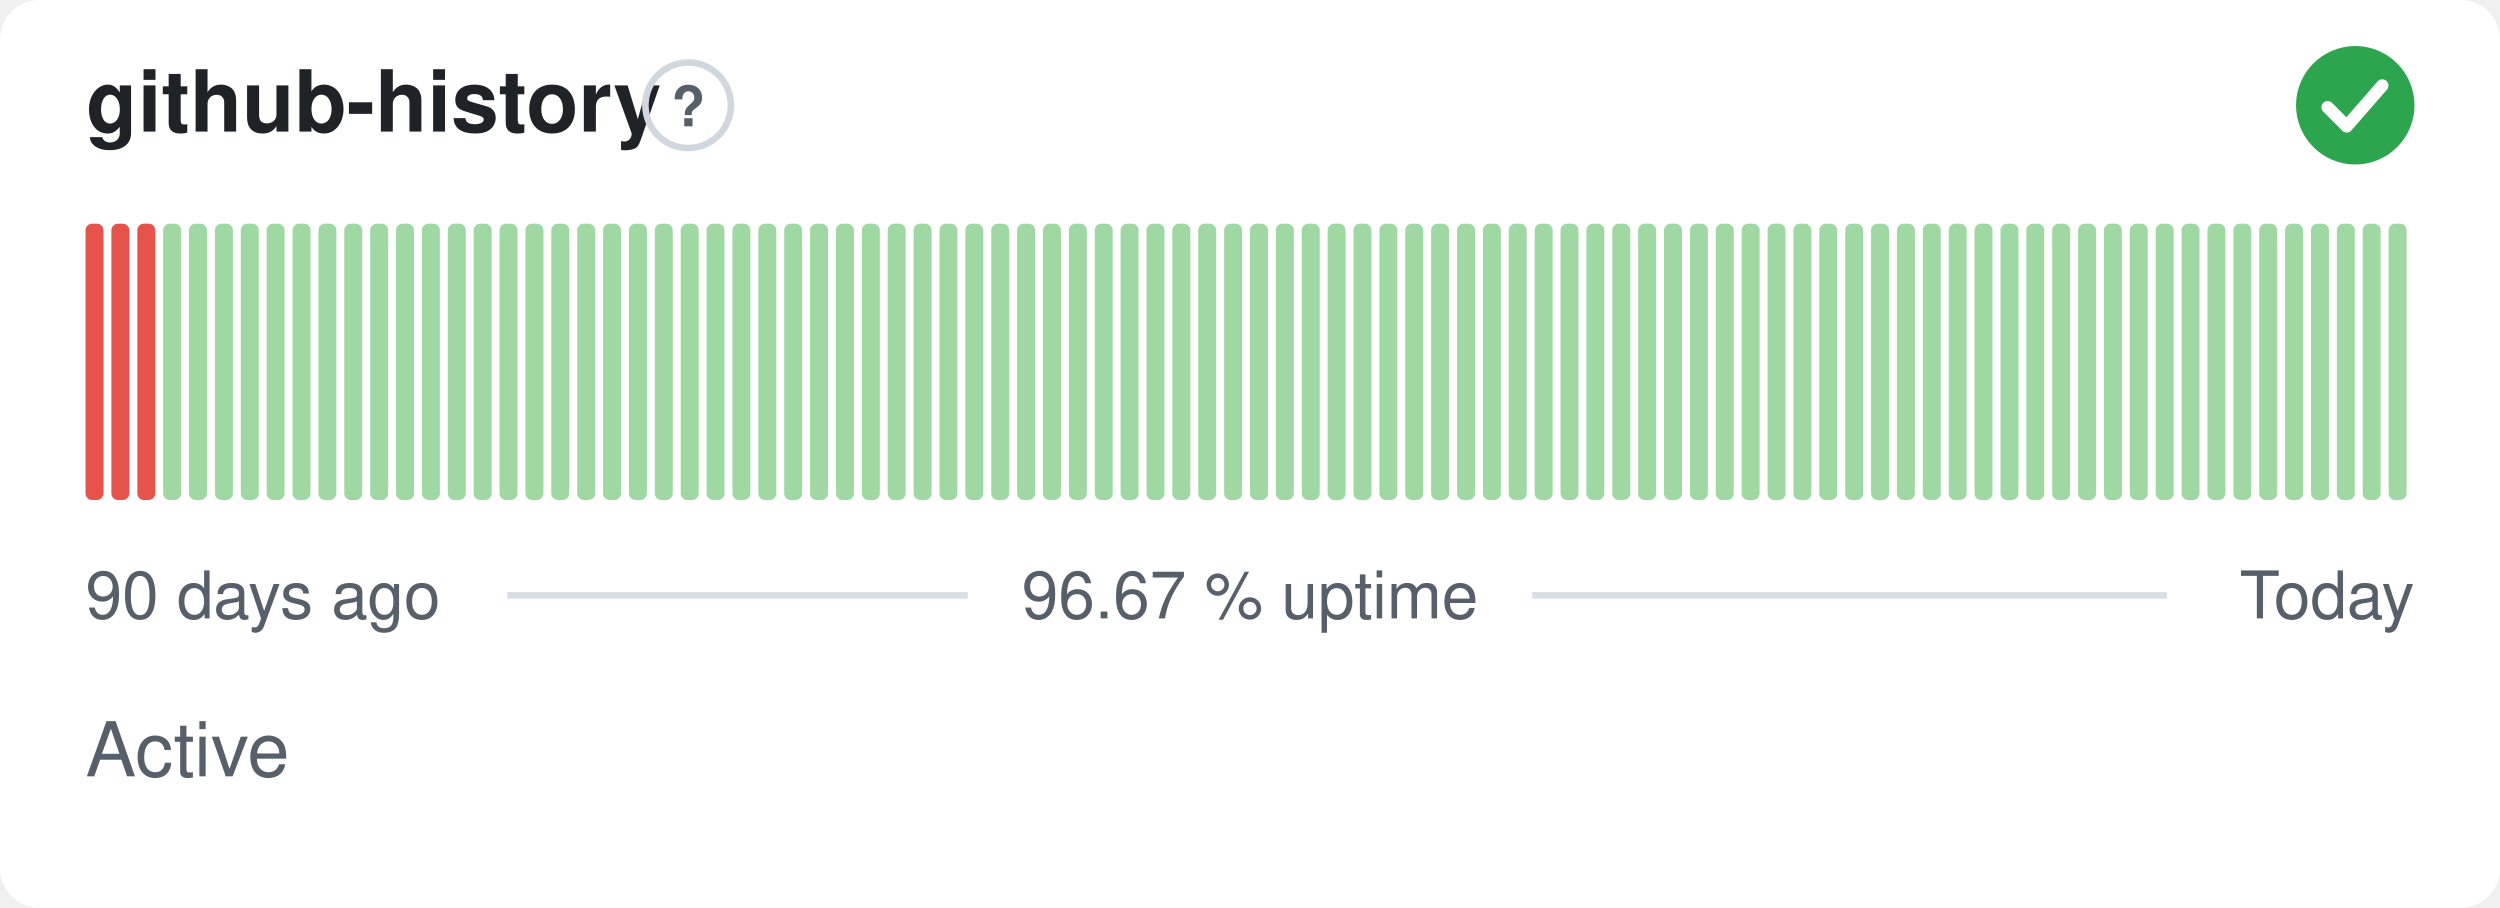
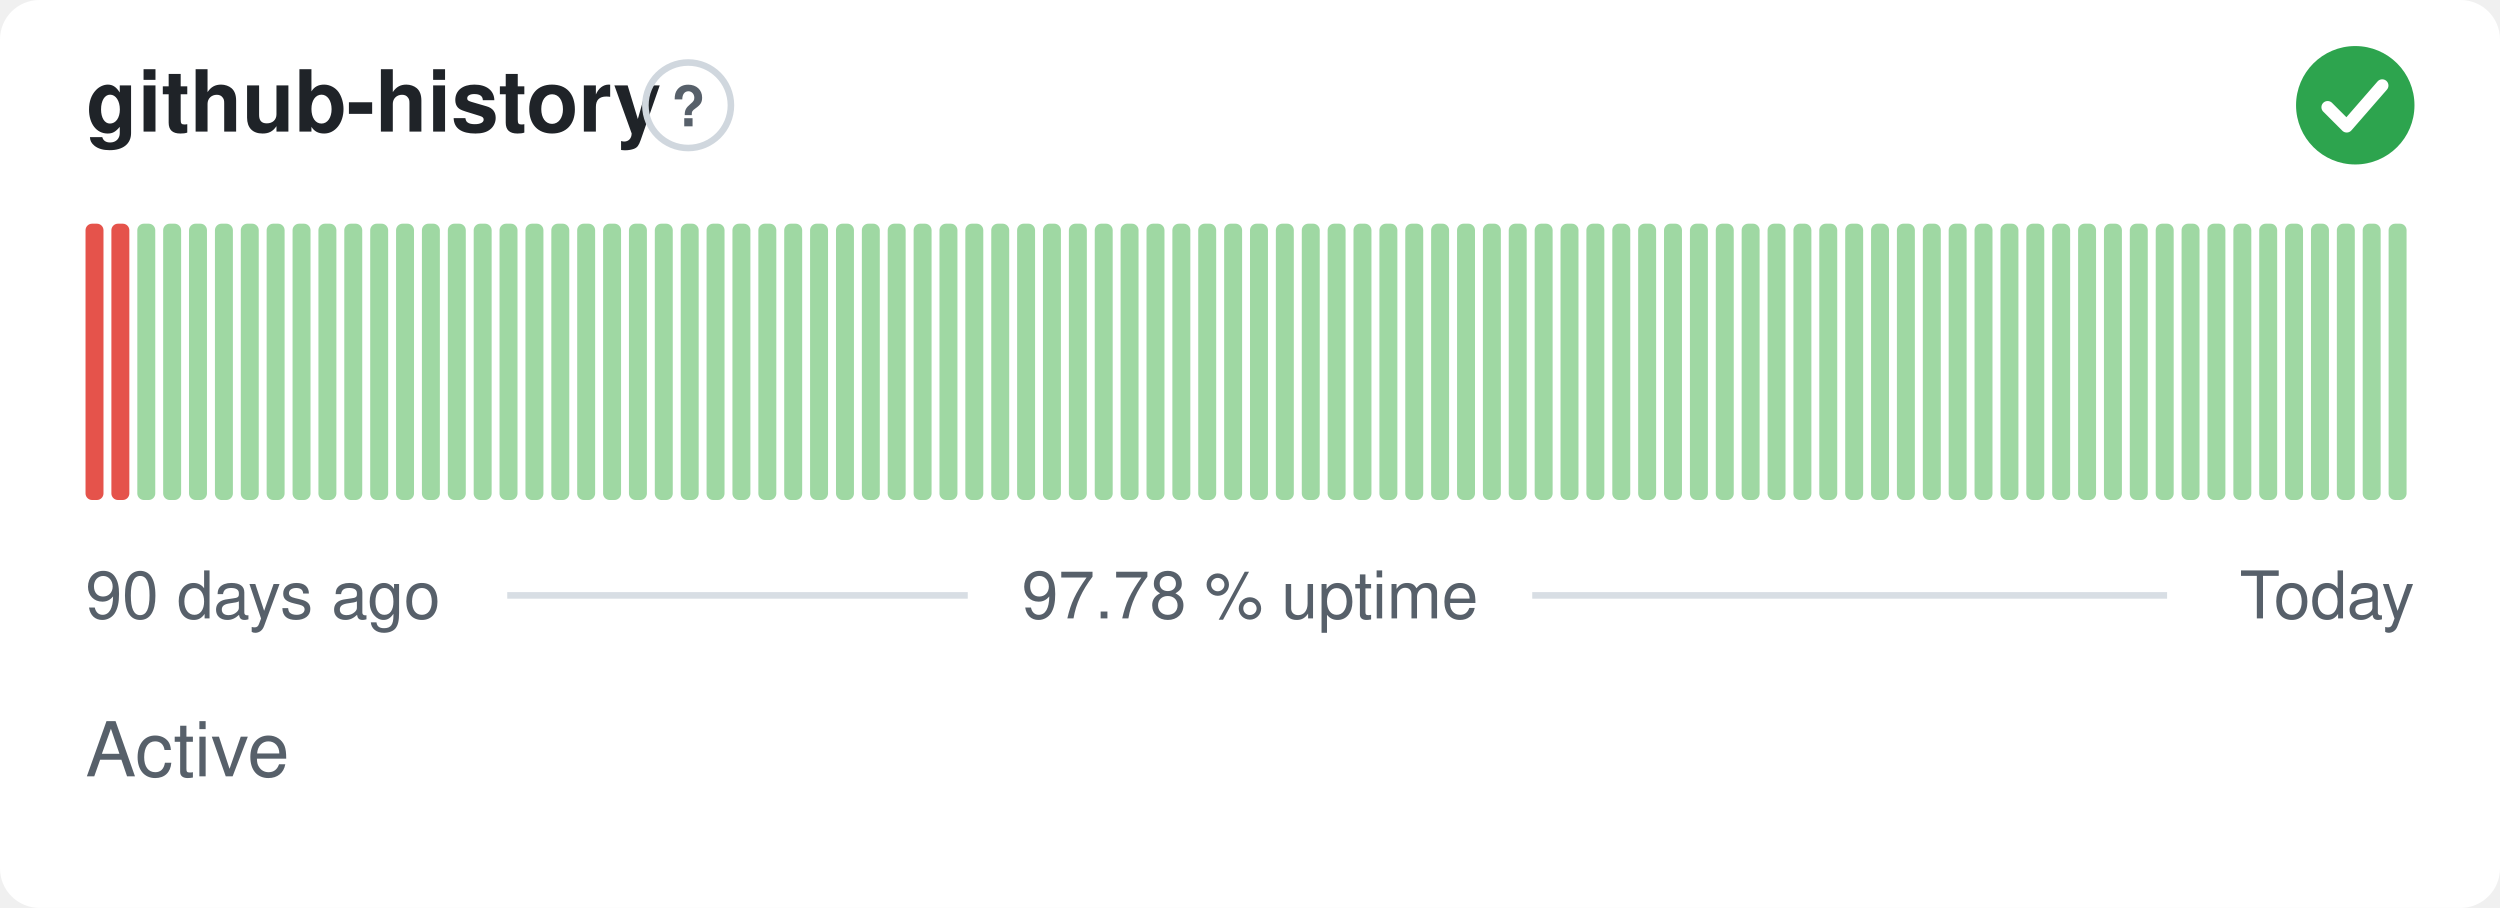
- <svg xmlns="http://www.w3.org/2000/svg" width="380" height="138" viewBox="0 0 380 138" role="img" aria-label="github-history: Active, 96.67 % uptime over the last 90 days" font-family="-apple-system,BlinkMacSystemFont,'Segoe UI',Helvetica,Arial,sans-serif">
+ <svg xmlns="http://www.w3.org/2000/svg" width="380" height="138" viewBox="0 0 380 138" role="img" aria-label="github-history: Active, 97.78 % uptime over the last 90 days" font-family="-apple-system,BlinkMacSystemFont,'Segoe UI',Helvetica,Arial,sans-serif">
  <style>
    @media (prefers-color-scheme: dark) {
      .bg { fill: #0d1117 }
      .title { fill: #e6edf3 }
      .muted { fill: #8b949e }
      .hint { stroke: #30363d }
      .rule { stroke: #30363d }
      .nodata { fill: #21262d }
    }
  </style>
  <rect class="bg" width="380" height="138" rx="6" fill="#ffffff" />
  <text class="title" x="13" y="20" font-size="13" font-weight="600" fill="#1f2328">github-history</text>
  <circle class="hint" cx="104.6" cy="16" r="6.5" fill="none" stroke="#d0d7de" stroke-width="1" />
  <text class="muted" x="104.6" y="19.2" text-anchor="middle" font-size="8.5" font-weight="700" fill="#57606a">?</text>
  <circle cx="358" cy="16" r="9" fill="#2da44e" />
  <path d="M353.80 16.30l2.90 2.90 5.40 -6.20" fill="none" stroke="#fff" stroke-width="1.89" stroke-linecap="round" stroke-linejoin="round" />
  <rect x="13.00" y="34.00" width="2.73" height="42.00" rx="1" fill="#e5534b" />
  <rect x="16.93" y="34.00" width="2.73" height="42.00" rx="1" fill="#e5534b" />
-   <rect x="20.87" y="34.00" width="2.73" height="42.00" rx="1" fill="#e5534b" />
+   <rect x="20.87" y="34.00" width="2.73" height="42.00" rx="1" fill="#9fd8a3" />
  <rect x="24.80" y="34.00" width="2.73" height="42.00" rx="1" fill="#9fd8a3" />
  <rect x="28.73" y="34.00" width="2.73" height="42.00" rx="1" fill="#9fd8a3" />
  <rect x="32.67" y="34.00" width="2.73" height="42.00" rx="1" fill="#9fd8a3" />
  <rect x="36.60" y="34.00" width="2.73" height="42.00" rx="1" fill="#9fd8a3" />
  <rect x="40.53" y="34.00" width="2.73" height="42.00" rx="1" fill="#9fd8a3" />
  <rect x="44.47" y="34.00" width="2.73" height="42.00" rx="1" fill="#9fd8a3" />
  <rect x="48.40" y="34.00" width="2.73" height="42.00" rx="1" fill="#9fd8a3" />
  <rect x="52.33" y="34.00" width="2.73" height="42.00" rx="1" fill="#9fd8a3" />
  <rect x="56.27" y="34.00" width="2.73" height="42.00" rx="1" fill="#9fd8a3" />
  <rect x="60.20" y="34.00" width="2.73" height="42.00" rx="1" fill="#9fd8a3" />
  <rect x="64.13" y="34.00" width="2.73" height="42.00" rx="1" fill="#9fd8a3" />
  <rect x="68.07" y="34.00" width="2.73" height="42.00" rx="1" fill="#9fd8a3" />
  <rect x="72.00" y="34.00" width="2.73" height="42.00" rx="1" fill="#9fd8a3" />
  <rect x="75.93" y="34.00" width="2.73" height="42.00" rx="1" fill="#9fd8a3" />
  <rect x="79.87" y="34.00" width="2.73" height="42.00" rx="1" fill="#9fd8a3" />
  <rect x="83.80" y="34.00" width="2.73" height="42.00" rx="1" fill="#9fd8a3" />
  <rect x="87.73" y="34.00" width="2.73" height="42.00" rx="1" fill="#9fd8a3" />
  <rect x="91.67" y="34.00" width="2.73" height="42.00" rx="1" fill="#9fd8a3" />
  <rect x="95.60" y="34.00" width="2.73" height="42.00" rx="1" fill="#9fd8a3" />
  <rect x="99.53" y="34.00" width="2.73" height="42.00" rx="1" fill="#9fd8a3" />
  <rect x="103.47" y="34.00" width="2.73" height="42.00" rx="1" fill="#9fd8a3" />
  <rect x="107.40" y="34.00" width="2.73" height="42.00" rx="1" fill="#9fd8a3" />
  <rect x="111.33" y="34.00" width="2.73" height="42.00" rx="1" fill="#9fd8a3" />
  <rect x="115.27" y="34.00" width="2.73" height="42.00" rx="1" fill="#9fd8a3" />
  <rect x="119.20" y="34.00" width="2.73" height="42.00" rx="1" fill="#9fd8a3" />
  <rect x="123.13" y="34.00" width="2.73" height="42.00" rx="1" fill="#9fd8a3" />
  <rect x="127.07" y="34.00" width="2.73" height="42.00" rx="1" fill="#9fd8a3" />
  <rect x="131.00" y="34.00" width="2.73" height="42.00" rx="1" fill="#9fd8a3" />
  <rect x="134.93" y="34.00" width="2.73" height="42.00" rx="1" fill="#9fd8a3" />
  <rect x="138.87" y="34.00" width="2.73" height="42.00" rx="1" fill="#9fd8a3" />
  <rect x="142.80" y="34.00" width="2.73" height="42.00" rx="1" fill="#9fd8a3" />
  <rect x="146.73" y="34.00" width="2.73" height="42.00" rx="1" fill="#9fd8a3" />
  <rect x="150.67" y="34.00" width="2.73" height="42.00" rx="1" fill="#9fd8a3" />
  <rect x="154.60" y="34.00" width="2.73" height="42.00" rx="1" fill="#9fd8a3" />
  <rect x="158.53" y="34.00" width="2.73" height="42.00" rx="1" fill="#9fd8a3" />
  <rect x="162.47" y="34.00" width="2.73" height="42.00" rx="1" fill="#9fd8a3" />
  <rect x="166.40" y="34.00" width="2.73" height="42.00" rx="1" fill="#9fd8a3" />
  <rect x="170.33" y="34.00" width="2.73" height="42.00" rx="1" fill="#9fd8a3" />
  <rect x="174.27" y="34.00" width="2.73" height="42.00" rx="1" fill="#9fd8a3" />
  <rect x="178.20" y="34.00" width="2.73" height="42.00" rx="1" fill="#9fd8a3" />
  <rect x="182.13" y="34.00" width="2.73" height="42.00" rx="1" fill="#9fd8a3" />
  <rect x="186.07" y="34.00" width="2.73" height="42.00" rx="1" fill="#9fd8a3" />
  <rect x="190.00" y="34.00" width="2.73" height="42.00" rx="1" fill="#9fd8a3" />
  <rect x="193.93" y="34.00" width="2.73" height="42.00" rx="1" fill="#9fd8a3" />
  <rect x="197.87" y="34.00" width="2.73" height="42.00" rx="1" fill="#9fd8a3" />
  <rect x="201.80" y="34.00" width="2.73" height="42.00" rx="1" fill="#9fd8a3" />
  <rect x="205.73" y="34.00" width="2.73" height="42.00" rx="1" fill="#9fd8a3" />
  <rect x="209.67" y="34.00" width="2.73" height="42.00" rx="1" fill="#9fd8a3" />
  <rect x="213.60" y="34.00" width="2.73" height="42.00" rx="1" fill="#9fd8a3" />
  <rect x="217.53" y="34.00" width="2.73" height="42.00" rx="1" fill="#9fd8a3" />
  <rect x="221.47" y="34.00" width="2.73" height="42.00" rx="1" fill="#9fd8a3" />
  <rect x="225.40" y="34.00" width="2.73" height="42.00" rx="1" fill="#9fd8a3" />
  <rect x="229.33" y="34.00" width="2.73" height="42.00" rx="1" fill="#9fd8a3" />
  <rect x="233.27" y="34.00" width="2.73" height="42.00" rx="1" fill="#9fd8a3" />
  <rect x="237.20" y="34.00" width="2.73" height="42.00" rx="1" fill="#9fd8a3" />
  <rect x="241.13" y="34.00" width="2.73" height="42.00" rx="1" fill="#9fd8a3" />
  <rect x="245.07" y="34.00" width="2.73" height="42.00" rx="1" fill="#9fd8a3" />
  <rect x="249.00" y="34.00" width="2.73" height="42.00" rx="1" fill="#9fd8a3" />
  <rect x="252.93" y="34.00" width="2.73" height="42.00" rx="1" fill="#9fd8a3" />
  <rect x="256.87" y="34.00" width="2.73" height="42.00" rx="1" fill="#9fd8a3" />
  <rect x="260.80" y="34.00" width="2.73" height="42.00" rx="1" fill="#9fd8a3" />
  <rect x="264.73" y="34.00" width="2.73" height="42.00" rx="1" fill="#9fd8a3" />
  <rect x="268.67" y="34.00" width="2.73" height="42.00" rx="1" fill="#9fd8a3" />
  <rect x="272.60" y="34.00" width="2.73" height="42.00" rx="1" fill="#9fd8a3" />
  <rect x="276.53" y="34.00" width="2.73" height="42.00" rx="1" fill="#9fd8a3" />
  <rect x="280.47" y="34.00" width="2.73" height="42.00" rx="1" fill="#9fd8a3" />
  <rect x="284.40" y="34.00" width="2.73" height="42.00" rx="1" fill="#9fd8a3" />
  <rect x="288.33" y="34.00" width="2.73" height="42.00" rx="1" fill="#9fd8a3" />
  <rect x="292.27" y="34.00" width="2.73" height="42.00" rx="1" fill="#9fd8a3" />
  <rect x="296.20" y="34.00" width="2.73" height="42.00" rx="1" fill="#9fd8a3" />
  <rect x="300.13" y="34.00" width="2.73" height="42.00" rx="1" fill="#9fd8a3" />
  <rect x="304.07" y="34.00" width="2.73" height="42.00" rx="1" fill="#9fd8a3" />
  <rect x="308.00" y="34.00" width="2.73" height="42.00" rx="1" fill="#9fd8a3" />
  <rect x="311.93" y="34.00" width="2.73" height="42.00" rx="1" fill="#9fd8a3" />
  <rect x="315.87" y="34.00" width="2.73" height="42.00" rx="1" fill="#9fd8a3" />
  <rect x="319.80" y="34.00" width="2.73" height="42.00" rx="1" fill="#9fd8a3" />
  <rect x="323.73" y="34.00" width="2.73" height="42.00" rx="1" fill="#9fd8a3" />
  <rect x="327.67" y="34.00" width="2.73" height="42.00" rx="1" fill="#9fd8a3" />
  <rect x="331.60" y="34.00" width="2.73" height="42.00" rx="1" fill="#9fd8a3" />
  <rect x="335.53" y="34.00" width="2.73" height="42.00" rx="1" fill="#9fd8a3" />
  <rect x="339.47" y="34.00" width="2.73" height="42.00" rx="1" fill="#9fd8a3" />
  <rect x="343.40" y="34.00" width="2.73" height="42.00" rx="1" fill="#9fd8a3" />
  <rect x="347.33" y="34.00" width="2.73" height="42.00" rx="1" fill="#9fd8a3" />
  <rect x="351.27" y="34.00" width="2.73" height="42.00" rx="1" fill="#9fd8a3" />
  <rect x="355.20" y="34.00" width="2.73" height="42.00" rx="1" fill="#9fd8a3" />
  <rect x="359.13" y="34.00" width="2.73" height="42.00" rx="1" fill="#9fd8a3" />
  <rect x="363.07" y="34.00" width="2.73" height="42.00" rx="1" fill="#9fd8a3" />
  <text class="muted" x="13" y="94" font-size="10" fill="#57606a">90 days ago</text>
-   <text class="muted" x="190" y="94" text-anchor="middle" font-size="10" fill="#57606a">96.67 % uptime</text>
+   <text class="muted" x="190" y="94" text-anchor="middle" font-size="10" fill="#57606a">97.78 % uptime</text>
  <text class="muted" x="367" y="94" text-anchor="end" font-size="10" fill="#57606a">Today</text>
  <line class="rule" x1="77.1" y1="90.5" x2="147.1" y2="90.5" stroke="#d8dee4" stroke-width="1" />
  <line class="rule" x1="232.9" y1="90.5" x2="329.4" y2="90.5" stroke="#d8dee4" stroke-width="1" />
  <text class="muted" x="13" y="118" font-size="11.5" fill="#57606a">Active</text>
</svg>
